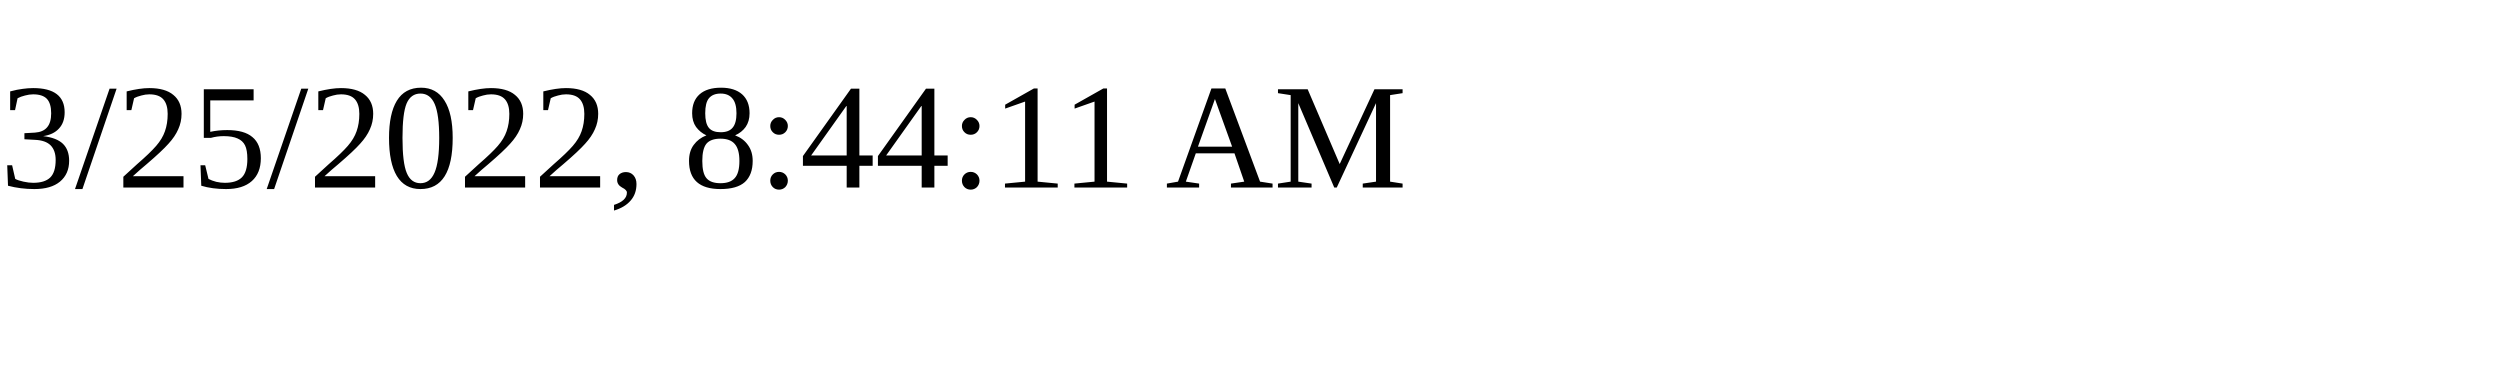
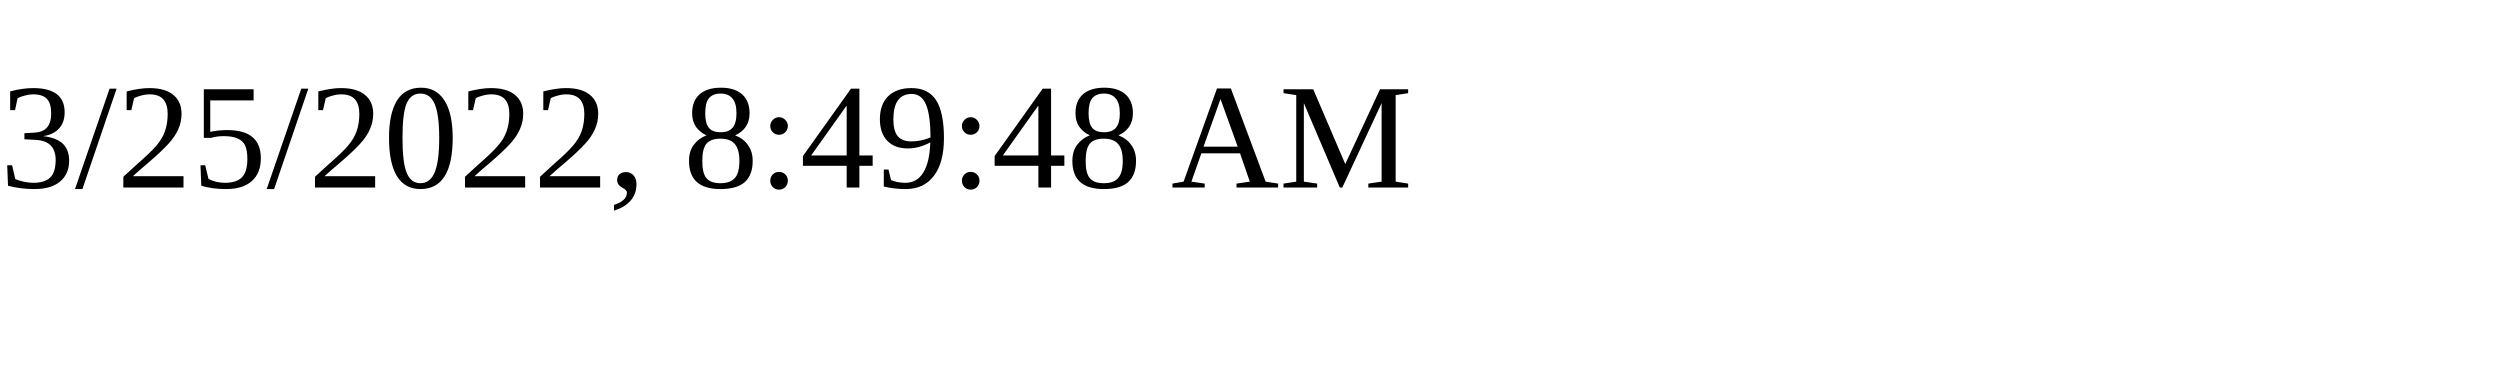
<svg xmlns="http://www.w3.org/2000/svg" height="30" width="200">
-   <text x="0" y="15">3/25/2022, 8:44:11 AM</text>
+   <text x="0" y="15">3/25/2022, 8:49:48 AM</text>
</svg>
